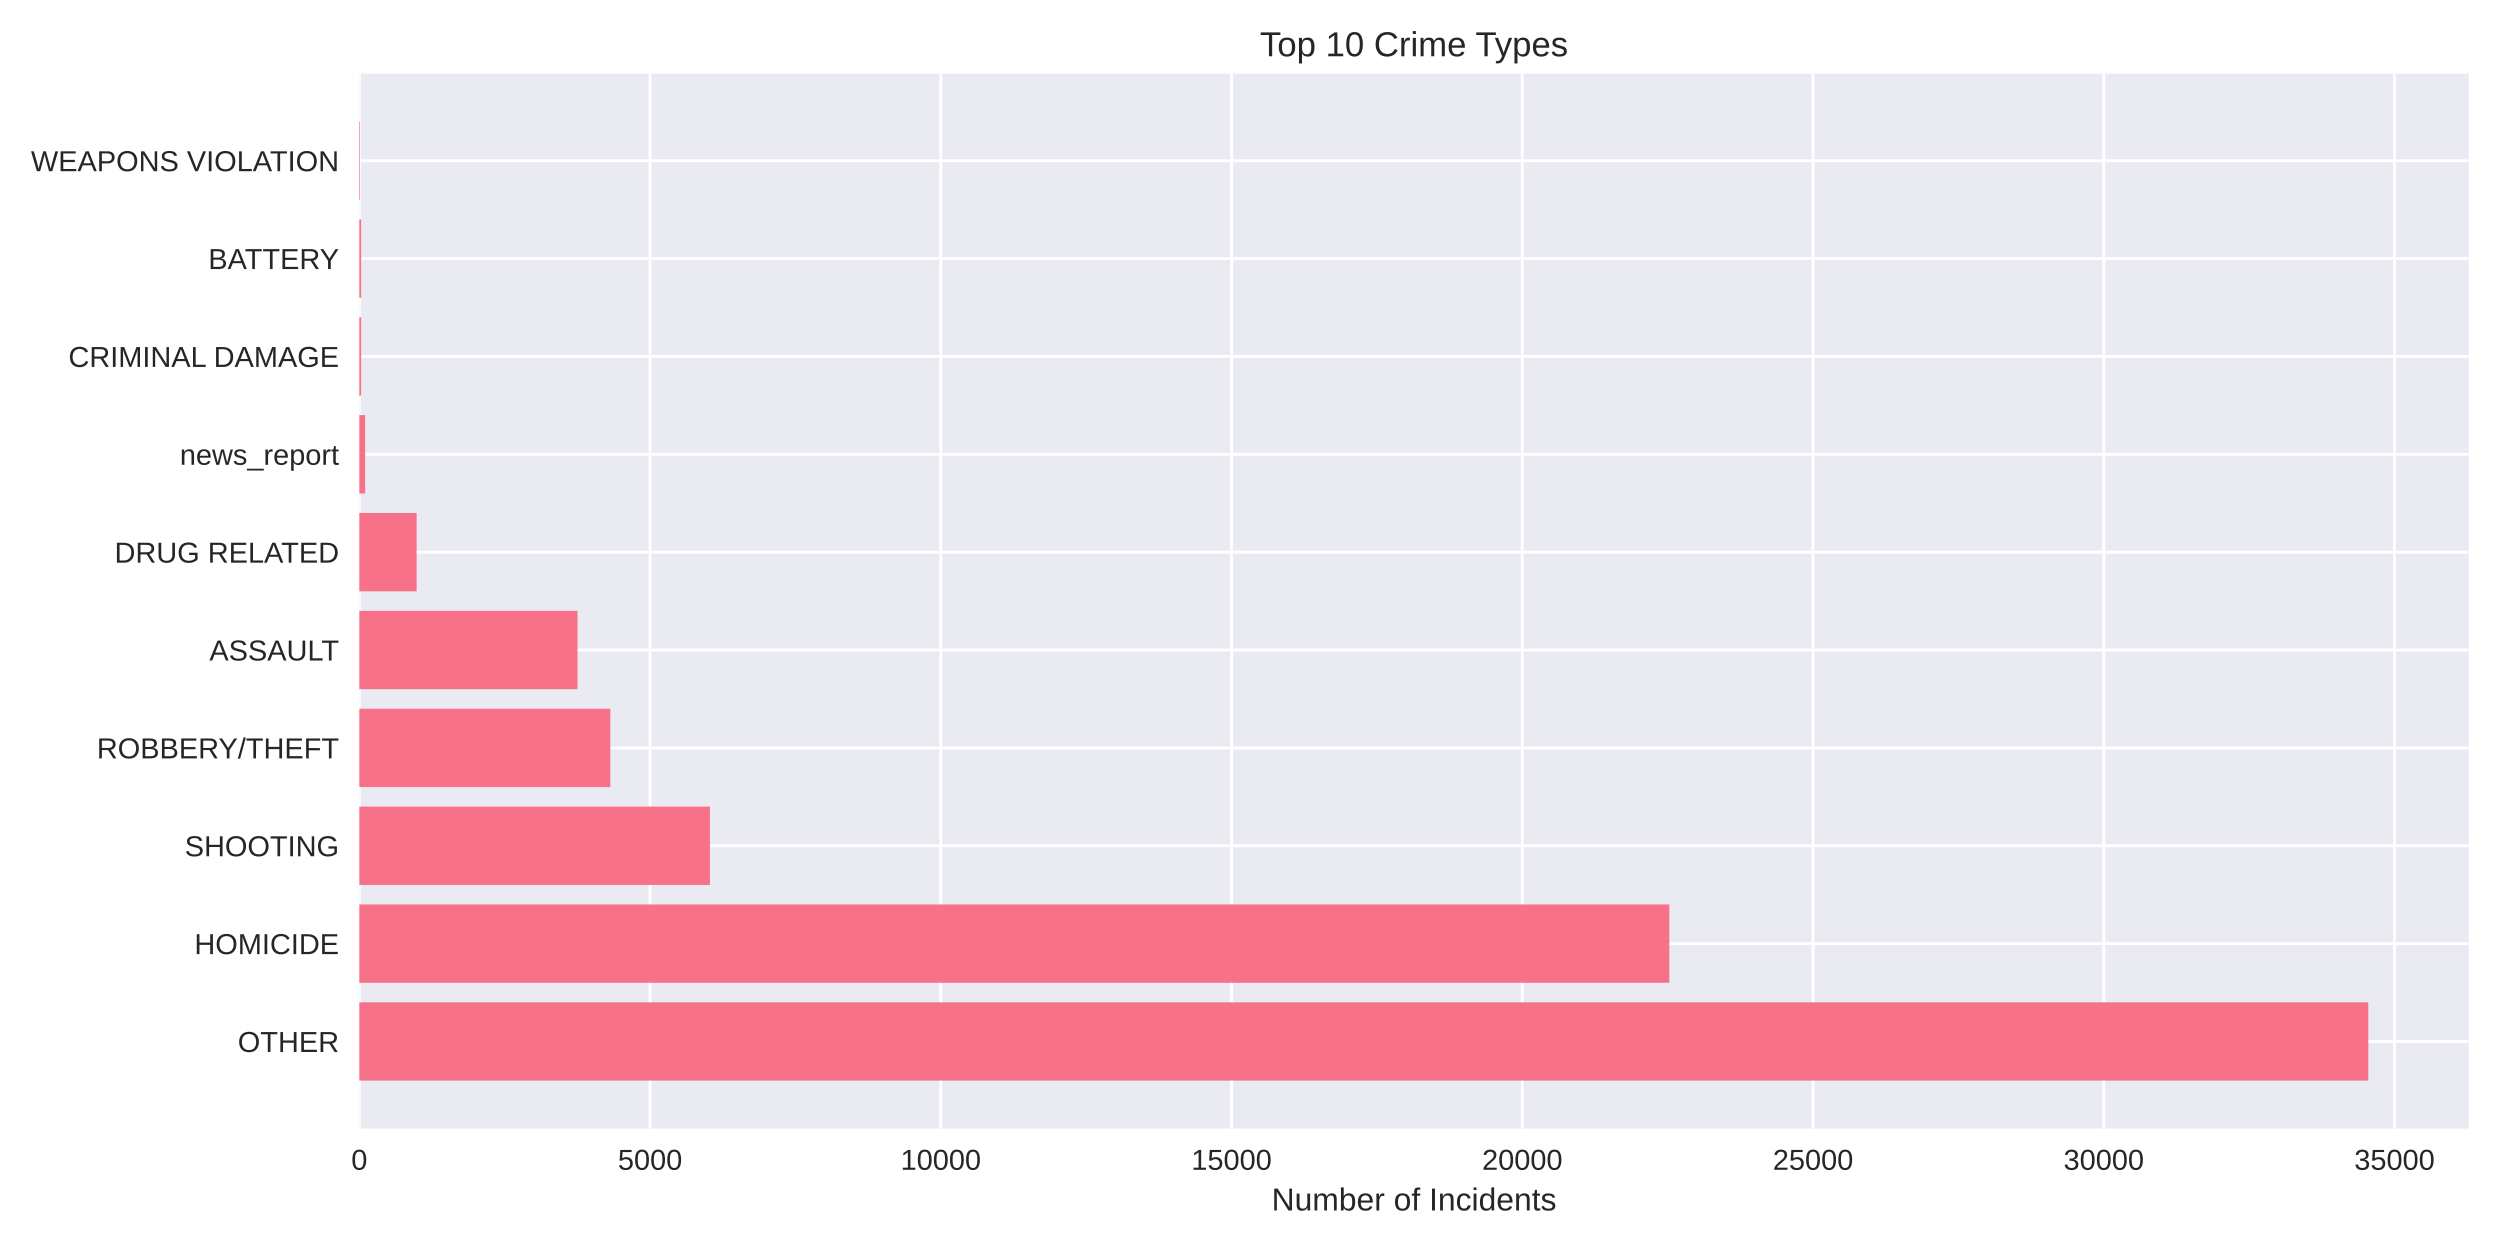
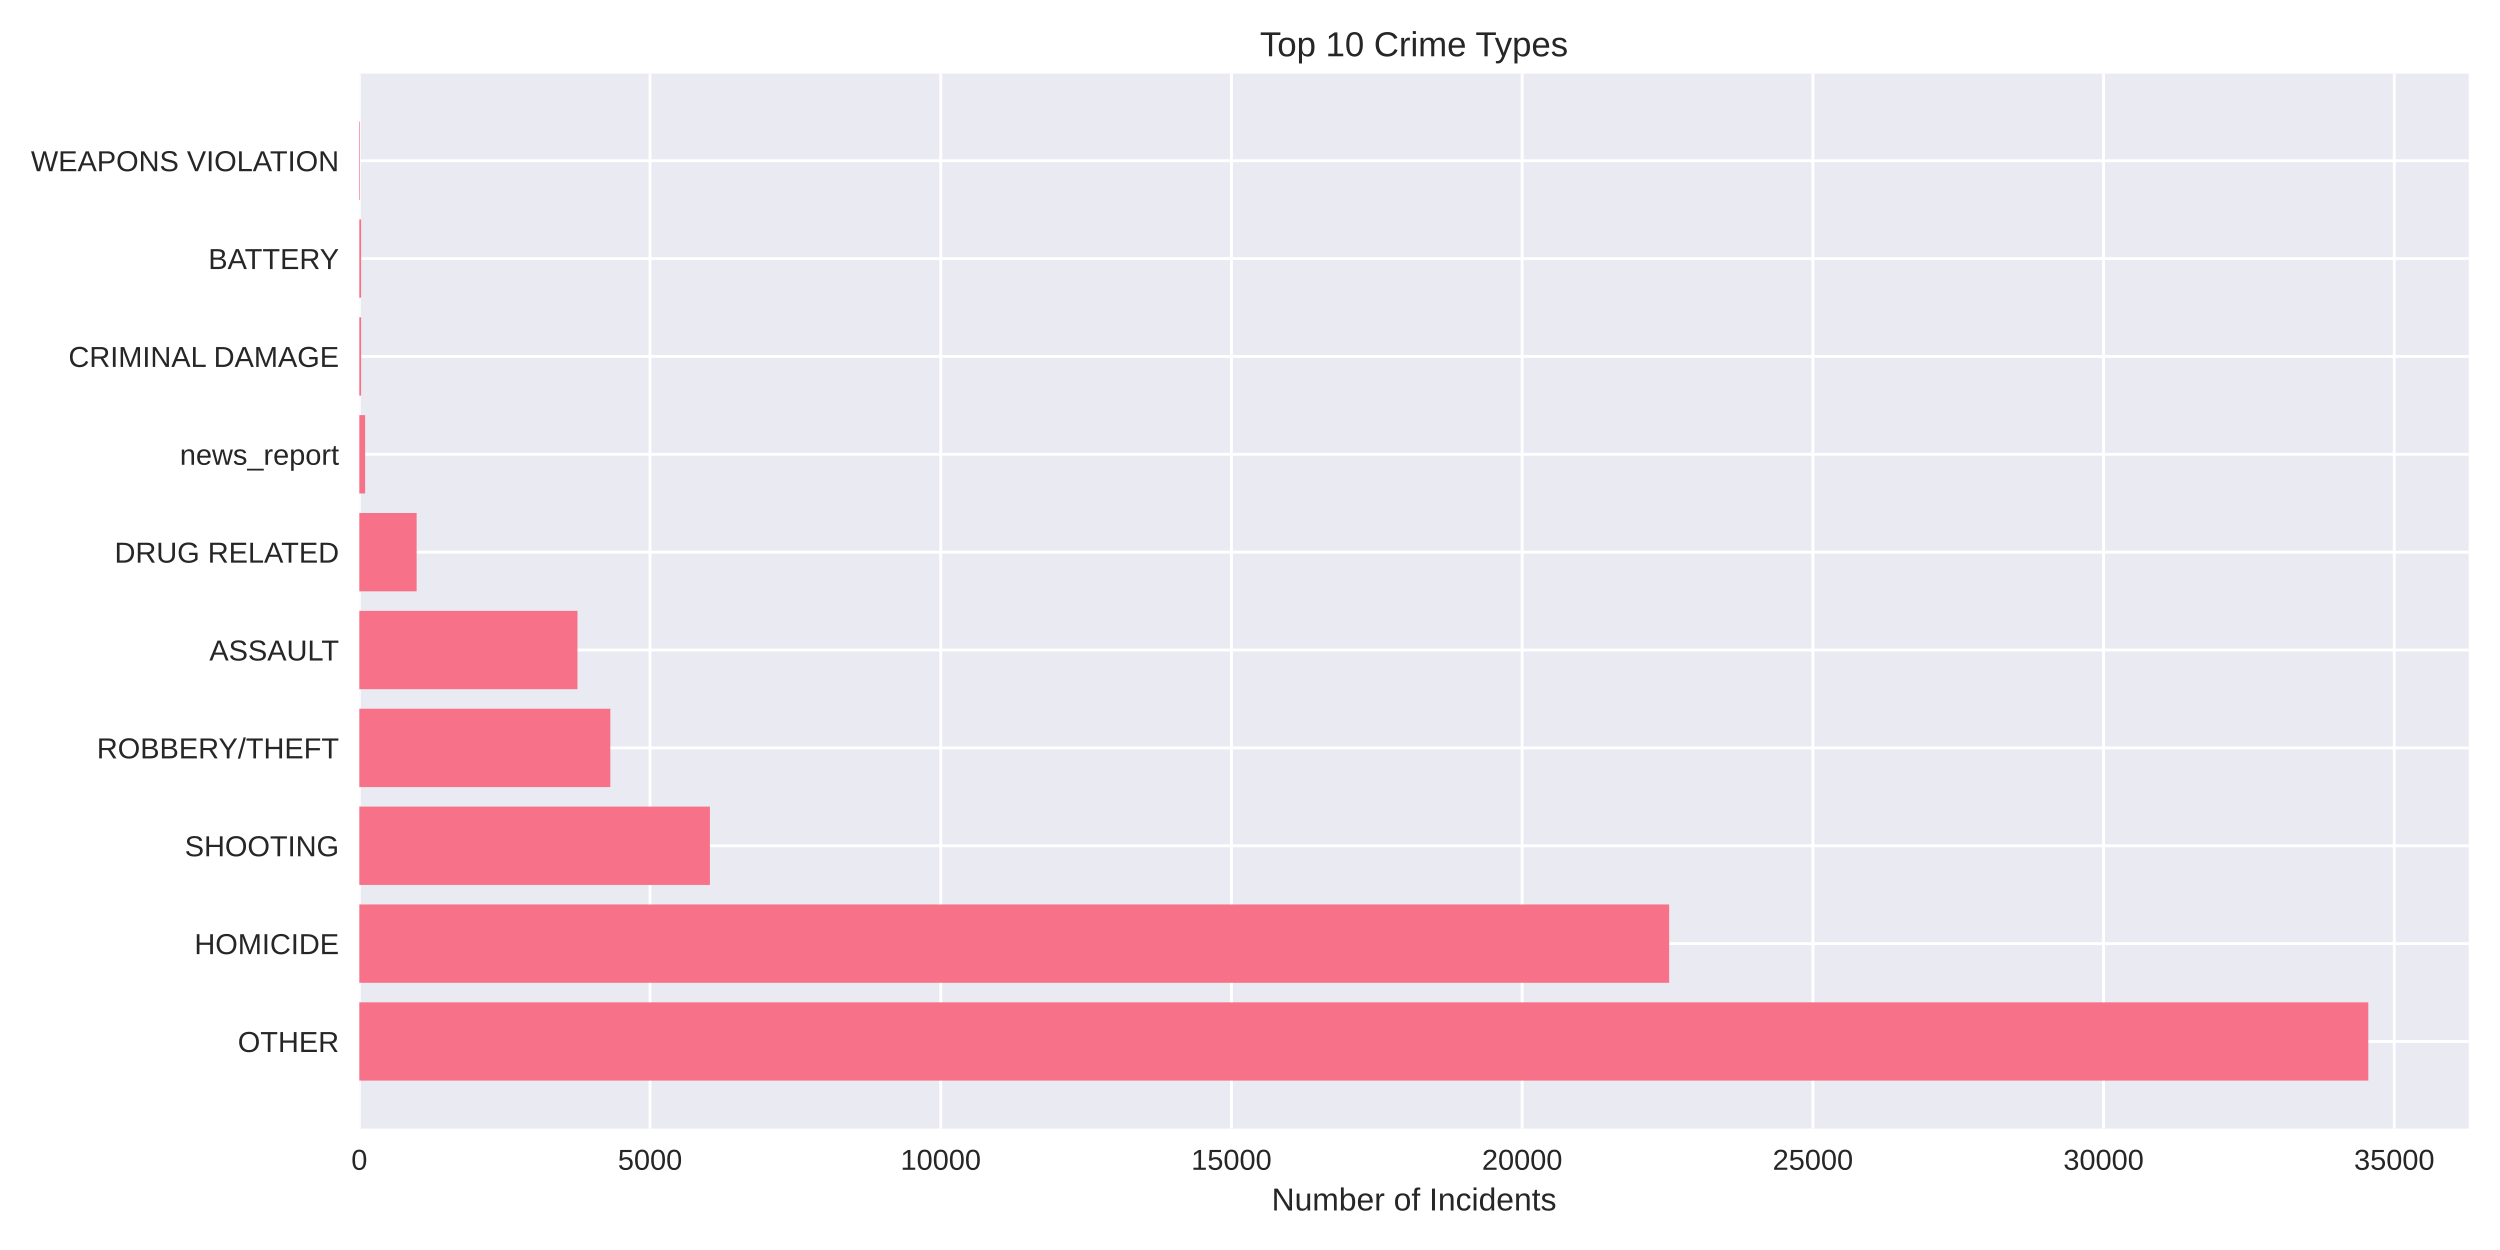
<svg xmlns="http://www.w3.org/2000/svg" width="864pt" height="432pt" viewBox="0 0 864 432" version="1.1">
  <defs>
    <style type="text/css">*{stroke-linejoin: round; stroke-linecap: butt}</style>
  </defs>
  <g id="figure_1">
    <g id="patch_1">
      <path d="M 0 432  L 864 432  L 864 0  L 0 0  z " style="fill: #ffffff" />
    </g>
    <g id="axes_1">
      <g id="patch_2">
        <path d="M 124.18 390.04  L 853.2 390.04  L 853.2 25.44  L 124.18 25.44  z " style="fill: #eaeaf2" />
      </g>
      <g id="matplotlib.axis_1">
        <g id="xtick_1">
          <g id="line2d_1">
-             <path d="M 124.18 390.04  L 124.18 25.44  " clip-path="url(#p6b51bb853e)" style="fill: none; stroke: #ffffff; stroke-linecap: round" />
+             <path d="M 124.18 390.04  L 124.18 25.44  " clip-path="url(#p18b36c632d)" style="fill: none; stroke: #ffffff; stroke-linecap: round" />
          </g>
          <g id="line2d_2" />
          <g id="text_1">
            <text style="fill: #262626; font: 10px 'Arial', 'Liberation Sans', 'DejaVu Sans', 'Bitstream Vera Sans', sans-serif; text-anchor: middle" x="124.18" y="404.287" transform="rotate(-0 124.18 404.2869)">0</text>
          </g>
        </g>
        <g id="xtick_2">
          <g id="line2d_3">
-             <path d="M 224.661 390.04  L 224.661 25.44  " clip-path="url(#p6b51bb853e)" style="fill: none; stroke: #ffffff; stroke-linecap: round" />
+             <path d="M 224.65 390.04  L 224.65 25.44  " clip-path="url(#p18b36c632d)" style="fill: none; stroke: #ffffff; stroke-linecap: round" />
          </g>
          <g id="line2d_4" />
          <g id="text_2">
-             <text style="fill: #262626; font: 10px 'Arial', 'Liberation Sans', 'DejaVu Sans', 'Bitstream Vera Sans', sans-serif; text-anchor: middle" x="224.661" y="404.287" transform="rotate(-0 224.6612 404.2869)">5000</text>
+             <text style="fill: #262626; font: 10px 'Arial', 'Liberation Sans', 'DejaVu Sans', 'Bitstream Vera Sans', sans-serif; text-anchor: middle" x="224.65" y="404.287" transform="rotate(-0 224.6495 404.2869)">5000</text>
          </g>
        </g>
        <g id="xtick_3">
          <g id="line2d_5">
-             <path d="M 325.142 390.04  L 325.142 25.44  " clip-path="url(#p6b51bb853e)" style="fill: none; stroke: #ffffff; stroke-linecap: round" />
+             <path d="M 325.119 390.04  L 325.119 25.44  " clip-path="url(#p18b36c632d)" style="fill: none; stroke: #ffffff; stroke-linecap: round" />
          </g>
          <g id="line2d_6" />
          <g id="text_3">
-             <text style="fill: #262626; font: 10px 'Arial', 'Liberation Sans', 'DejaVu Sans', 'Bitstream Vera Sans', sans-serif; text-anchor: middle" x="325.142" y="404.287" transform="rotate(-0 325.1423 404.2869)">10000</text>
+             <text style="fill: #262626; font: 10px 'Arial', 'Liberation Sans', 'DejaVu Sans', 'Bitstream Vera Sans', sans-serif; text-anchor: middle" x="325.119" y="404.287" transform="rotate(-0 325.1191 404.2869)">10000</text>
          </g>
        </g>
        <g id="xtick_4">
          <g id="line2d_7">
-             <path d="M 425.623 390.04  L 425.623 25.44  " clip-path="url(#p6b51bb853e)" style="fill: none; stroke: #ffffff; stroke-linecap: round" />
+             <path d="M 425.589 390.04  L 425.589 25.44  " clip-path="url(#p18b36c632d)" style="fill: none; stroke: #ffffff; stroke-linecap: round" />
          </g>
          <g id="line2d_8" />
          <g id="text_4">
-             <text style="fill: #262626; font: 10px 'Arial', 'Liberation Sans', 'DejaVu Sans', 'Bitstream Vera Sans', sans-serif; text-anchor: middle" x="425.623" y="404.287" transform="rotate(-0 425.6235 404.2869)">15000</text>
+             <text style="fill: #262626; font: 10px 'Arial', 'Liberation Sans', 'DejaVu Sans', 'Bitstream Vera Sans', sans-serif; text-anchor: middle" x="425.589" y="404.287" transform="rotate(-0 425.5886 404.2869)">15000</text>
          </g>
        </g>
        <g id="xtick_5">
          <g id="line2d_9">
-             <path d="M 526.105 390.04  L 526.105 25.44  " clip-path="url(#p6b51bb853e)" style="fill: none; stroke: #ffffff; stroke-linecap: round" />
+             <path d="M 526.058 390.04  L 526.058 25.44  " clip-path="url(#p18b36c632d)" style="fill: none; stroke: #ffffff; stroke-linecap: round" />
          </g>
          <g id="line2d_10" />
          <g id="text_5">
-             <text style="fill: #262626; font: 10px 'Arial', 'Liberation Sans', 'DejaVu Sans', 'Bitstream Vera Sans', sans-serif; text-anchor: middle" x="526.105" y="404.287" transform="rotate(-0 526.1047 404.2869)">20000</text>
+             <text style="fill: #262626; font: 10px 'Arial', 'Liberation Sans', 'DejaVu Sans', 'Bitstream Vera Sans', sans-serif; text-anchor: middle" x="526.058" y="404.287" transform="rotate(-0 526.0581 404.2869)">20000</text>
          </g>
        </g>
        <g id="xtick_6">
          <g id="line2d_11">
-             <path d="M 626.586 390.04  L 626.586 25.44  " clip-path="url(#p6b51bb853e)" style="fill: none; stroke: #ffffff; stroke-linecap: round" />
+             <path d="M 626.528 390.04  L 626.528 25.44  " clip-path="url(#p18b36c632d)" style="fill: none; stroke: #ffffff; stroke-linecap: round" />
          </g>
          <g id="line2d_12" />
          <g id="text_6">
-             <text style="fill: #262626; font: 10px 'Arial', 'Liberation Sans', 'DejaVu Sans', 'Bitstream Vera Sans', sans-serif; text-anchor: middle" x="626.586" y="404.287" transform="rotate(-0 626.5858 404.2869)">25000</text>
+             <text style="fill: #262626; font: 10px 'Arial', 'Liberation Sans', 'DejaVu Sans', 'Bitstream Vera Sans', sans-serif; text-anchor: middle" x="626.528" y="404.287" transform="rotate(-0 626.5277 404.2869)">25000</text>
          </g>
        </g>
        <g id="xtick_7">
          <g id="line2d_13">
-             <path d="M 727.067 390.04  L 727.067 25.44  " clip-path="url(#p6b51bb853e)" style="fill: none; stroke: #ffffff; stroke-linecap: round" />
+             <path d="M 726.997 390.04  L 726.997 25.44  " clip-path="url(#p18b36c632d)" style="fill: none; stroke: #ffffff; stroke-linecap: round" />
          </g>
          <g id="line2d_14" />
          <g id="text_7">
-             <text style="fill: #262626; font: 10px 'Arial', 'Liberation Sans', 'DejaVu Sans', 'Bitstream Vera Sans', sans-serif; text-anchor: middle" x="727.067" y="404.287" transform="rotate(-0 727.067 404.2869)">30000</text>
+             <text style="fill: #262626; font: 10px 'Arial', 'Liberation Sans', 'DejaVu Sans', 'Bitstream Vera Sans', sans-serif; text-anchor: middle" x="726.997" y="404.287" transform="rotate(-0 726.9972 404.2869)">30000</text>
          </g>
        </g>
        <g id="xtick_8">
          <g id="line2d_15">
-             <path d="M 827.548 390.04  L 827.548 25.44  " clip-path="url(#p6b51bb853e)" style="fill: none; stroke: #ffffff; stroke-linecap: round" />
+             <path d="M 827.467 390.04  L 827.467 25.44  " clip-path="url(#p18b36c632d)" style="fill: none; stroke: #ffffff; stroke-linecap: round" />
          </g>
          <g id="line2d_16" />
          <g id="text_8">
-             <text style="fill: #262626; font: 10px 'Arial', 'Liberation Sans', 'DejaVu Sans', 'Bitstream Vera Sans', sans-serif; text-anchor: middle" x="827.548" y="404.287" transform="rotate(-0 827.5482 404.2869)">35000</text>
+             <text style="fill: #262626; font: 10px 'Arial', 'Liberation Sans', 'DejaVu Sans', 'Bitstream Vera Sans', sans-serif; text-anchor: middle" x="827.467" y="404.287" transform="rotate(-0 827.4667 404.2869)">35000</text>
          </g>
        </g>
        <g id="text_9">
          <text style="fill: #262626; font: 11px 'Arial', 'Liberation Sans', 'DejaVu Sans', 'Bitstream Vera Sans', sans-serif; text-anchor: middle" x="488.69" y="418.333" transform="rotate(-0 488.69 418.3334)">Number of Incidents</text>
        </g>
      </g>
      <g id="matplotlib.axis_2">
        <g id="ytick_1">
          <g id="line2d_17">
-             <path d="M 124.18 359.939  L 853.2 359.939  " clip-path="url(#p6b51bb853e)" style="fill: none; stroke: #ffffff; stroke-linecap: round" />
+             <path d="M 124.18 359.939  L 853.2 359.939  " clip-path="url(#p18b36c632d)" style="fill: none; stroke: #ffffff; stroke-linecap: round" />
          </g>
          <g id="line2d_18" />
          <g id="text_10">
            <text style="fill: #262626; font: 10px 'Arial', 'Liberation Sans', 'DejaVu Sans', 'Bitstream Vera Sans', sans-serif; text-anchor: end" x="117.18" y="363.562" transform="rotate(-0 117.18 363.562)">OTHER</text>
          </g>
        </g>
        <g id="ytick_2">
          <g id="line2d_19">
-             <path d="M 124.18 326.117  L 853.2 326.117  " clip-path="url(#p6b51bb853e)" style="fill: none; stroke: #ffffff; stroke-linecap: round" />
+             <path d="M 124.18 326.117  L 853.2 326.117  " clip-path="url(#p18b36c632d)" style="fill: none; stroke: #ffffff; stroke-linecap: round" />
          </g>
          <g id="line2d_20" />
          <g id="text_11">
            <text style="fill: #262626; font: 10px 'Arial', 'Liberation Sans', 'DejaVu Sans', 'Bitstream Vera Sans', sans-serif; text-anchor: end" x="117.18" y="329.74" transform="rotate(-0 117.18 329.7401)">HOMICIDE</text>
          </g>
        </g>
        <g id="ytick_3">
          <g id="line2d_21">
-             <path d="M 124.18 292.295  L 853.2 292.295  " clip-path="url(#p6b51bb853e)" style="fill: none; stroke: #ffffff; stroke-linecap: round" />
+             <path d="M 124.18 292.295  L 853.2 292.295  " clip-path="url(#p18b36c632d)" style="fill: none; stroke: #ffffff; stroke-linecap: round" />
          </g>
          <g id="line2d_22" />
          <g id="text_12">
            <text style="fill: #262626; font: 10px 'Arial', 'Liberation Sans', 'DejaVu Sans', 'Bitstream Vera Sans', sans-serif; text-anchor: end" x="117.18" y="295.918" transform="rotate(-0 117.18 295.9182)">SHOOTING</text>
          </g>
        </g>
        <g id="ytick_4">
          <g id="line2d_23">
-             <path d="M 124.18 258.473  L 853.2 258.473  " clip-path="url(#p6b51bb853e)" style="fill: none; stroke: #ffffff; stroke-linecap: round" />
+             <path d="M 124.18 258.473  L 853.2 258.473  " clip-path="url(#p18b36c632d)" style="fill: none; stroke: #ffffff; stroke-linecap: round" />
          </g>
          <g id="line2d_24" />
          <g id="text_13">
            <text style="fill: #262626; font: 10px 'Arial', 'Liberation Sans', 'DejaVu Sans', 'Bitstream Vera Sans', sans-serif; text-anchor: end" x="117.18" y="262.096" transform="rotate(-0 117.18 262.0963)">ROBBERY/THEFT</text>
          </g>
        </g>
        <g id="ytick_5">
          <g id="line2d_25">
-             <path d="M 124.18 224.651  L 853.2 224.651  " clip-path="url(#p6b51bb853e)" style="fill: none; stroke: #ffffff; stroke-linecap: round" />
+             <path d="M 124.18 224.651  L 853.2 224.651  " clip-path="url(#p18b36c632d)" style="fill: none; stroke: #ffffff; stroke-linecap: round" />
          </g>
          <g id="line2d_26" />
          <g id="text_14">
            <text style="fill: #262626; font: 10px 'Arial', 'Liberation Sans', 'DejaVu Sans', 'Bitstream Vera Sans', sans-serif; text-anchor: end" x="117.18" y="228.274" transform="rotate(-0 117.18 228.2744)">ASSAULT</text>
          </g>
        </g>
        <g id="ytick_6">
          <g id="line2d_27">
-             <path d="M 124.18 190.829  L 853.2 190.829  " clip-path="url(#p6b51bb853e)" style="fill: none; stroke: #ffffff; stroke-linecap: round" />
+             <path d="M 124.18 190.829  L 853.2 190.829  " clip-path="url(#p18b36c632d)" style="fill: none; stroke: #ffffff; stroke-linecap: round" />
          </g>
          <g id="line2d_28" />
          <g id="text_15">
            <text style="fill: #262626; font: 10px 'Arial', 'Liberation Sans', 'DejaVu Sans', 'Bitstream Vera Sans', sans-serif; text-anchor: end" x="117.18" y="194.452" transform="rotate(-0 117.18 194.4525)">DRUG RELATED</text>
          </g>
        </g>
        <g id="ytick_7">
          <g id="line2d_29">
-             <path d="M 124.18 157.007  L 853.2 157.007  " clip-path="url(#p6b51bb853e)" style="fill: none; stroke: #ffffff; stroke-linecap: round" />
+             <path d="M 124.18 157.007  L 853.2 157.007  " clip-path="url(#p18b36c632d)" style="fill: none; stroke: #ffffff; stroke-linecap: round" />
          </g>
          <g id="line2d_30" />
          <g id="text_16">
            <text style="fill: #262626; font: 10px 'Arial', 'Liberation Sans', 'DejaVu Sans', 'Bitstream Vera Sans', sans-serif; text-anchor: end" x="117.18" y="160.631" transform="rotate(-0 117.18 160.6306)">news_report</text>
          </g>
        </g>
        <g id="ytick_8">
          <g id="line2d_31">
-             <path d="M 124.18 123.185  L 853.2 123.185  " clip-path="url(#p6b51bb853e)" style="fill: none; stroke: #ffffff; stroke-linecap: round" />
+             <path d="M 124.18 123.185  L 853.2 123.185  " clip-path="url(#p18b36c632d)" style="fill: none; stroke: #ffffff; stroke-linecap: round" />
          </g>
          <g id="line2d_32" />
          <g id="text_17">
            <text style="fill: #262626; font: 10px 'Arial', 'Liberation Sans', 'DejaVu Sans', 'Bitstream Vera Sans', sans-serif; text-anchor: end" x="117.18" y="126.809" transform="rotate(-0 117.18 126.8087)">CRIMINAL DAMAGE</text>
          </g>
        </g>
        <g id="ytick_9">
          <g id="line2d_33">
-             <path d="M 124.18 89.363  L 853.2 89.363  " clip-path="url(#p6b51bb853e)" style="fill: none; stroke: #ffffff; stroke-linecap: round" />
+             <path d="M 124.18 89.363  L 853.2 89.363  " clip-path="url(#p18b36c632d)" style="fill: none; stroke: #ffffff; stroke-linecap: round" />
          </g>
          <g id="line2d_34" />
          <g id="text_18">
            <text style="fill: #262626; font: 10px 'Arial', 'Liberation Sans', 'DejaVu Sans', 'Bitstream Vera Sans', sans-serif; text-anchor: end" x="117.18" y="92.987" transform="rotate(-0 117.18 92.98681)">BATTERY</text>
          </g>
        </g>
        <g id="ytick_10">
          <g id="line2d_35">
-             <path d="M 124.18 55.541  L 853.2 55.541  " clip-path="url(#p6b51bb853e)" style="fill: none; stroke: #ffffff; stroke-linecap: round" />
+             <path d="M 124.18 55.541  L 853.2 55.541  " clip-path="url(#p18b36c632d)" style="fill: none; stroke: #ffffff; stroke-linecap: round" />
          </g>
          <g id="line2d_36" />
          <g id="text_19">
            <text style="fill: #262626; font: 10px 'Arial', 'Liberation Sans', 'DejaVu Sans', 'Bitstream Vera Sans', sans-serif; text-anchor: end" x="117.18" y="59.165" transform="rotate(-0 117.18 59.16492)">WEAPONS VIOLATION</text>
          </g>
        </g>
      </g>
      <g id="patch_3">
-         <path d="M 124.18 373.467  L 818.485 373.467  L 818.485 346.41  L 124.18 346.41  z " clip-path="url(#p6b51bb853e)" style="fill: #f77189" />
+         <path d="M 124.18 373.467  L 818.485 373.467  L 818.485 346.41  L 124.18 346.41  z " clip-path="url(#p18b36c632d)" style="fill: #f77189" />
      </g>
      <g id="patch_4">
-         <path d="M 124.18 339.645  L 576.908 339.645  L 576.908 312.588  L 124.18 312.588  z " clip-path="url(#p6b51bb853e)" style="fill: #f77189" />
+         <path d="M 124.18 339.645  L 576.856 339.645  L 576.856 312.588  L 124.18 312.588  z " clip-path="url(#p18b36c632d)" style="fill: #f77189" />
      </g>
      <g id="patch_5">
-         <path d="M 124.18 305.823  L 245.36 305.823  L 245.36 278.766  L 124.18 278.766  z " clip-path="url(#p6b51bb853e)" style="fill: #f77189" />
+         <path d="M 124.18 305.823  L 245.346 305.823  L 245.346 278.766  L 124.18 278.766  z " clip-path="url(#p18b36c632d)" style="fill: #f77189" />
      </g>
      <g id="patch_6">
-         <path d="M 124.18 272.002  L 210.935 272.002  L 210.935 244.944  L 124.18 244.944  z " clip-path="url(#p6b51bb853e)" style="fill: #f77189" />
+         <path d="M 124.18 272.002  L 210.925 272.002  L 210.925 244.944  L 124.18 244.944  z " clip-path="url(#p18b36c632d)" style="fill: #f77189" />
      </g>
      <g id="patch_7">
-         <path d="M 124.18 238.18  L 199.581 238.18  L 199.581 211.122  L 124.18 211.122  z " clip-path="url(#p6b51bb853e)" style="fill: #f77189" />
+         <path d="M 124.18 238.18  L 199.572 238.18  L 199.572 211.122  L 124.18 211.122  z " clip-path="url(#p18b36c632d)" style="fill: #f77189" />
      </g>
      <g id="patch_8">
-         <path d="M 124.18 204.358  L 143.995 204.358  L 143.995 177.3  L 124.18 177.3  z " clip-path="url(#p6b51bb853e)" style="fill: #f77189" />
+         <path d="M 124.18 204.358  L 143.993 204.358  L 143.993 177.3  L 124.18 177.3  z " clip-path="url(#p18b36c632d)" style="fill: #f77189" />
      </g>
      <g id="patch_9">
-         <path d="M 124.18 170.536  L 126.19 170.536  L 126.19 143.478  L 124.18 143.478  z " clip-path="url(#p6b51bb853e)" style="fill: #f77189" />
+         <path d="M 124.18 170.536  L 126.189 170.536  L 126.189 143.478  L 124.18 143.478  z " clip-path="url(#p18b36c632d)" style="fill: #f77189" />
      </g>
      <g id="patch_10">
-         <path d="M 124.18 136.714  L 124.803 136.714  L 124.803 109.657  L 124.18 109.657  z " clip-path="url(#p6b51bb853e)" style="fill: #f77189" />
+         <path d="M 124.18 136.714  L 124.803 136.714  L 124.803 109.657  L 124.18 109.657  z " clip-path="url(#p18b36c632d)" style="fill: #f77189" />
      </g>
      <g id="patch_11">
-         <path d="M 124.18 102.892  L 124.803 102.892  L 124.803 75.835  L 124.18 75.835  z " clip-path="url(#p6b51bb853e)" style="fill: #f77189" />
+         <path d="M 124.18 102.892  L 124.803 102.892  L 124.803 75.835  L 124.18 75.835  z " clip-path="url(#p18b36c632d)" style="fill: #f77189" />
      </g>
      <g id="patch_12">
-         <path d="M 124.18 69.07  L 124.401 69.07  L 124.401 42.013  L 124.18 42.013  z " clip-path="url(#p6b51bb853e)" style="fill: #f77189" />
+         <path d="M 124.18 69.07  L 124.401 69.07  L 124.401 42.013  L 124.18 42.013  z " clip-path="url(#p18b36c632d)" style="fill: #f77189" />
      </g>
      <g id="patch_13">
        <path d="M 124.18 390.04  L 124.18 25.44  " style="fill: none" />
      </g>
      <g id="patch_14">
        <path d="M 853.2 390.04  L 853.2 25.44  " style="fill: none" />
      </g>
      <g id="patch_15">
        <path d="M 124.18 390.04  L 853.2 390.04  " style="fill: none" />
      </g>
      <g id="patch_16">
        <path d="M 124.18 25.44  L 853.2 25.44  " style="fill: none" />
      </g>
      <g id="text_20">
        <text style="fill: #262626; font: 12px 'Arial', 'Liberation Sans', 'DejaVu Sans', 'Bitstream Vera Sans', sans-serif; text-anchor: middle" x="488.69" y="19.44" transform="rotate(-0 488.69 19.44)">Top 10 Crime Types</text>
      </g>
    </g>
  </g>
  <defs>
-     <clipPath id="p6b51bb853e">
+     <clipPath id="p18b36c632d">
      <rect x="124.18" y="25.44" width="729.02" height="364.6" />
    </clipPath>
  </defs>
</svg>
